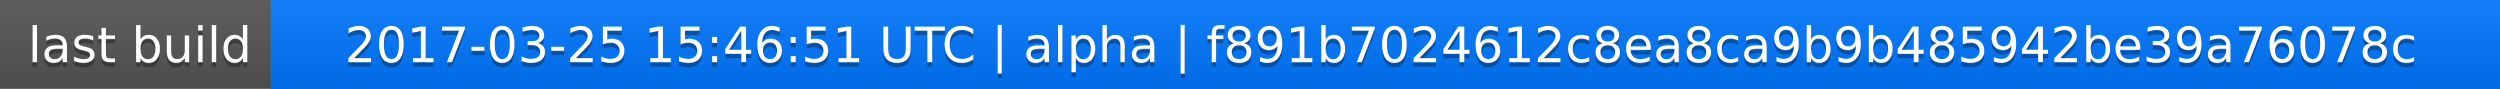
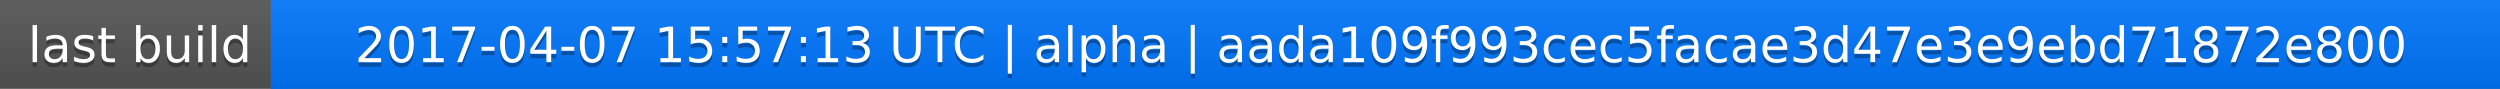
<svg xmlns="http://www.w3.org/2000/svg" width="563" height="20">
  <linearGradient id="a" x2="0" y2="100%">
    <stop offset="0" stop-color="#bbb" stop-opacity=".1" />
    <stop offset="1" stop-opacity=".1" />
  </linearGradient>
  <rect rx="0" width="563" height="20" fill="#555" />
  <rect rx="0" x="61" width="502" height="20" fill="#07f" />
  <path fill="#07f" d="M61 0h4v20h-4z" />
  <rect rx="0" width="563" height="20" fill="url(#a)" />
  <g fill="#fff" text-anchor="middle" font-family="DejaVu Sans,Verdana,Geneva,sans-serif" font-size="11">
    <text x="31.5" y="15" fill="#010101" fill-opacity=".3">last build</text>
    <text x="31.5" y="14">last build</text>
-     <text x="311" y="15" fill="#010101" fill-opacity=".3">2017-03-25 15:46:51 UTC | alpha | f891b7024612c8ea8ca9b9b485942be39a76078c</text>
-     <text x="311" y="14">2017-03-25 15:46:51 UTC | alpha | f891b7024612c8ea8ca9b9b485942be39a76078c</text>
+     <text x="311" y="15" fill="#010101" fill-opacity=".3">2017-04-07 15:57:13 UTC | alpha | aada109f993cec5facae3d47e3e9ebd71872e800</text>
+     <text x="311" y="14">2017-04-07 15:57:13 UTC | alpha | aada109f993cec5facae3d47e3e9ebd71872e800</text>
  </g>
</svg>
